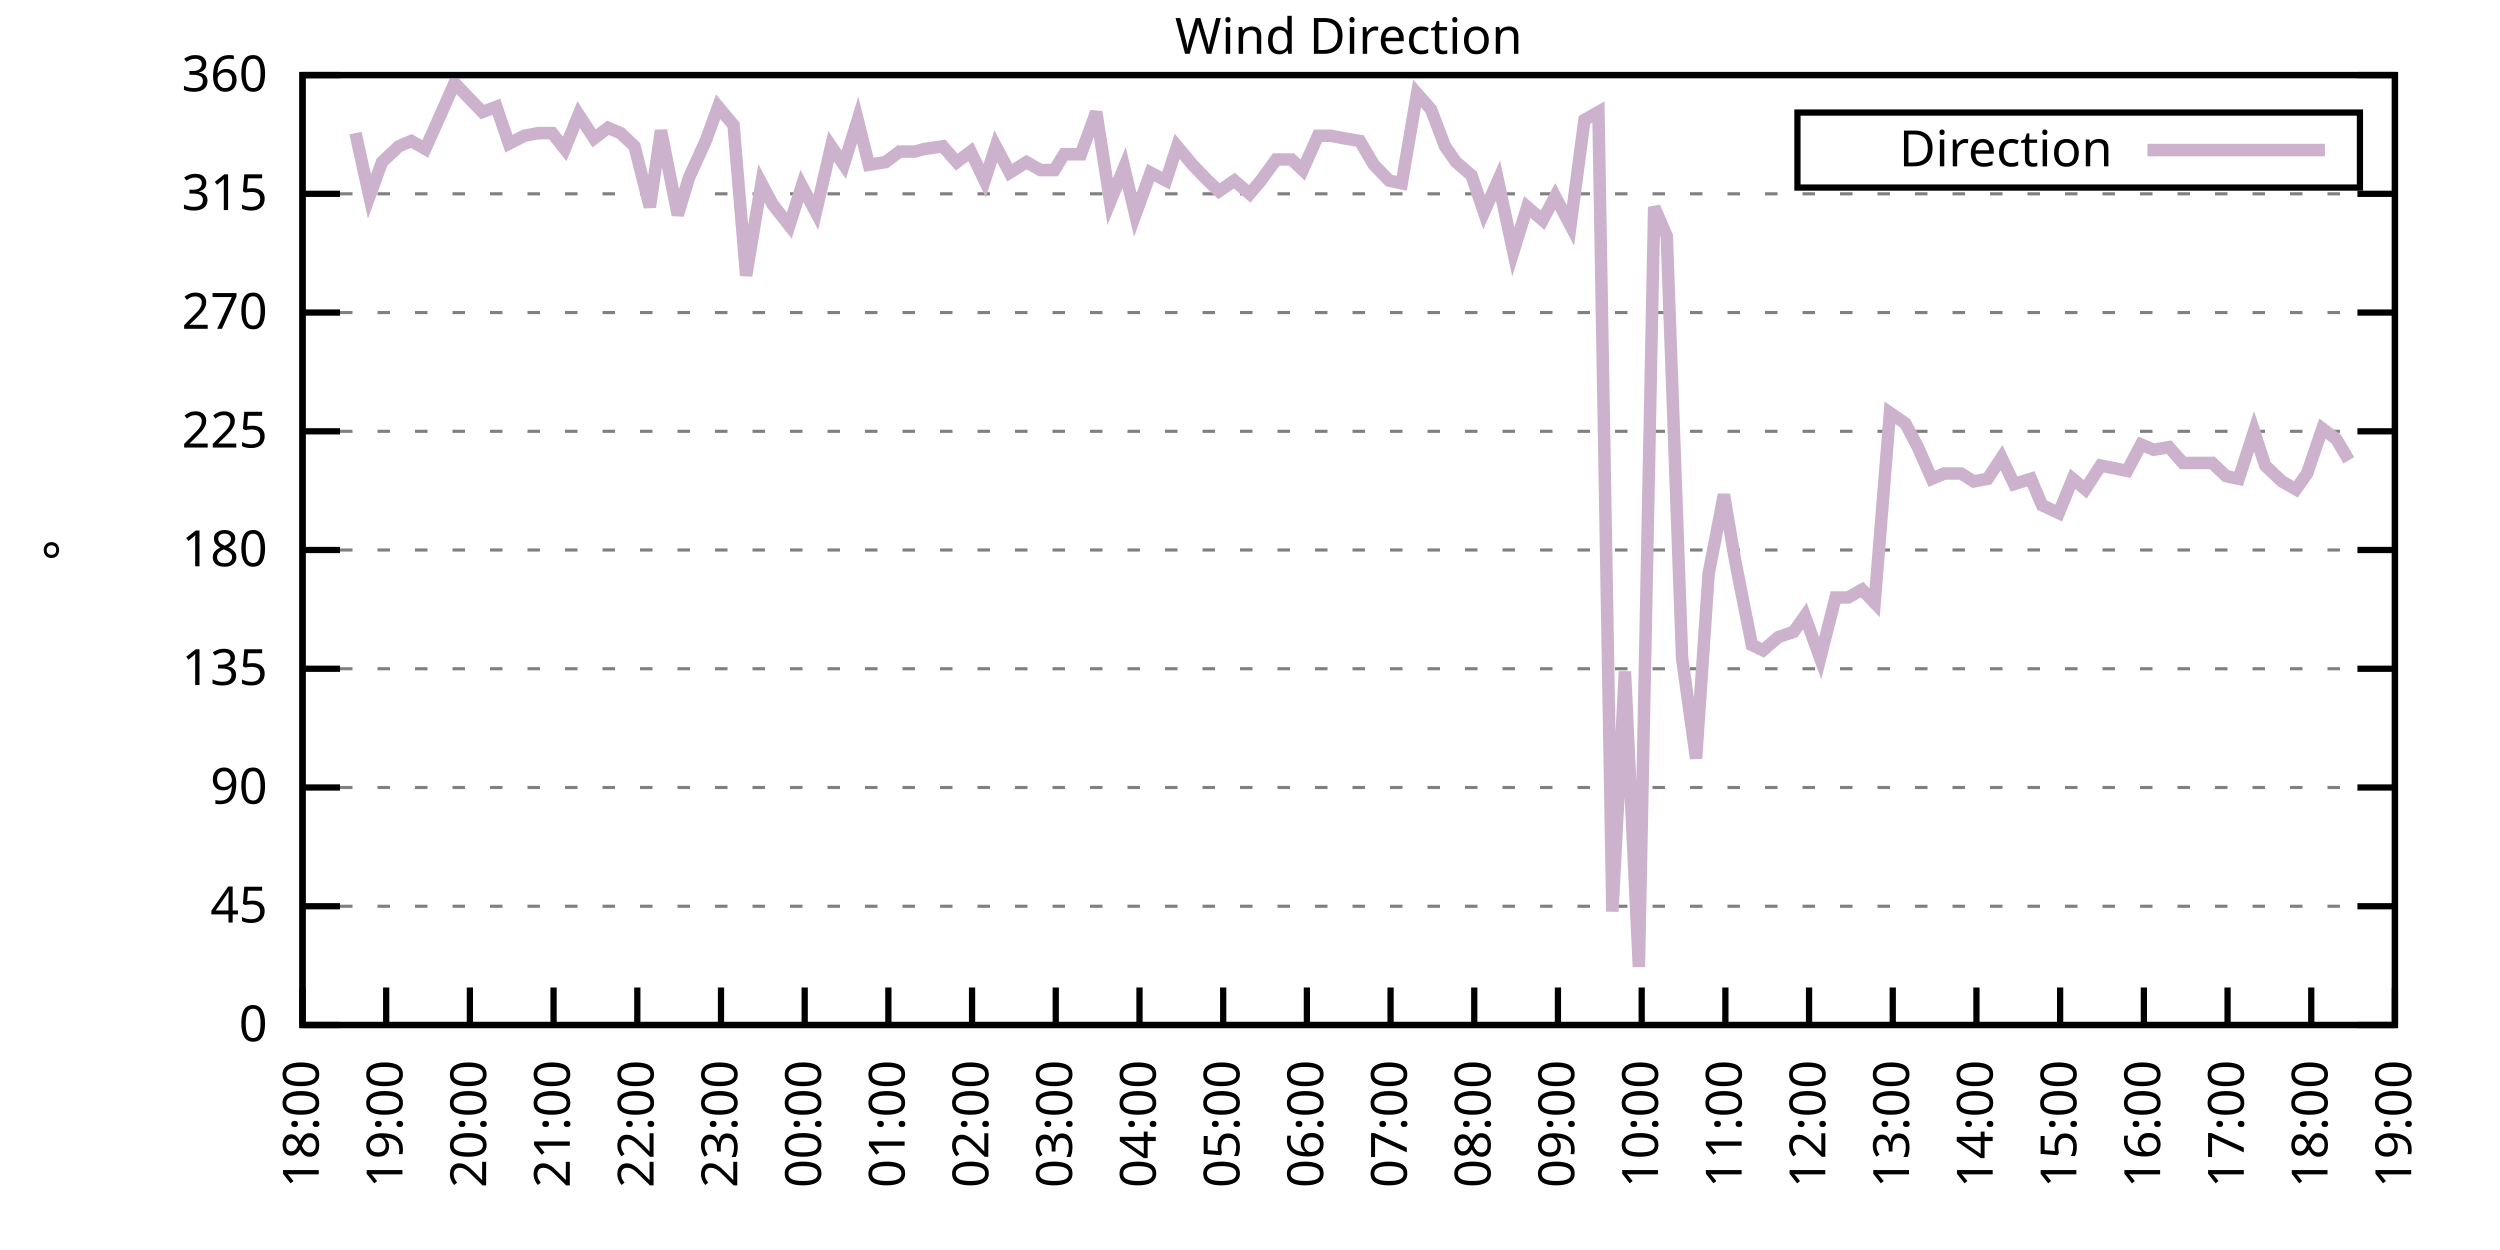
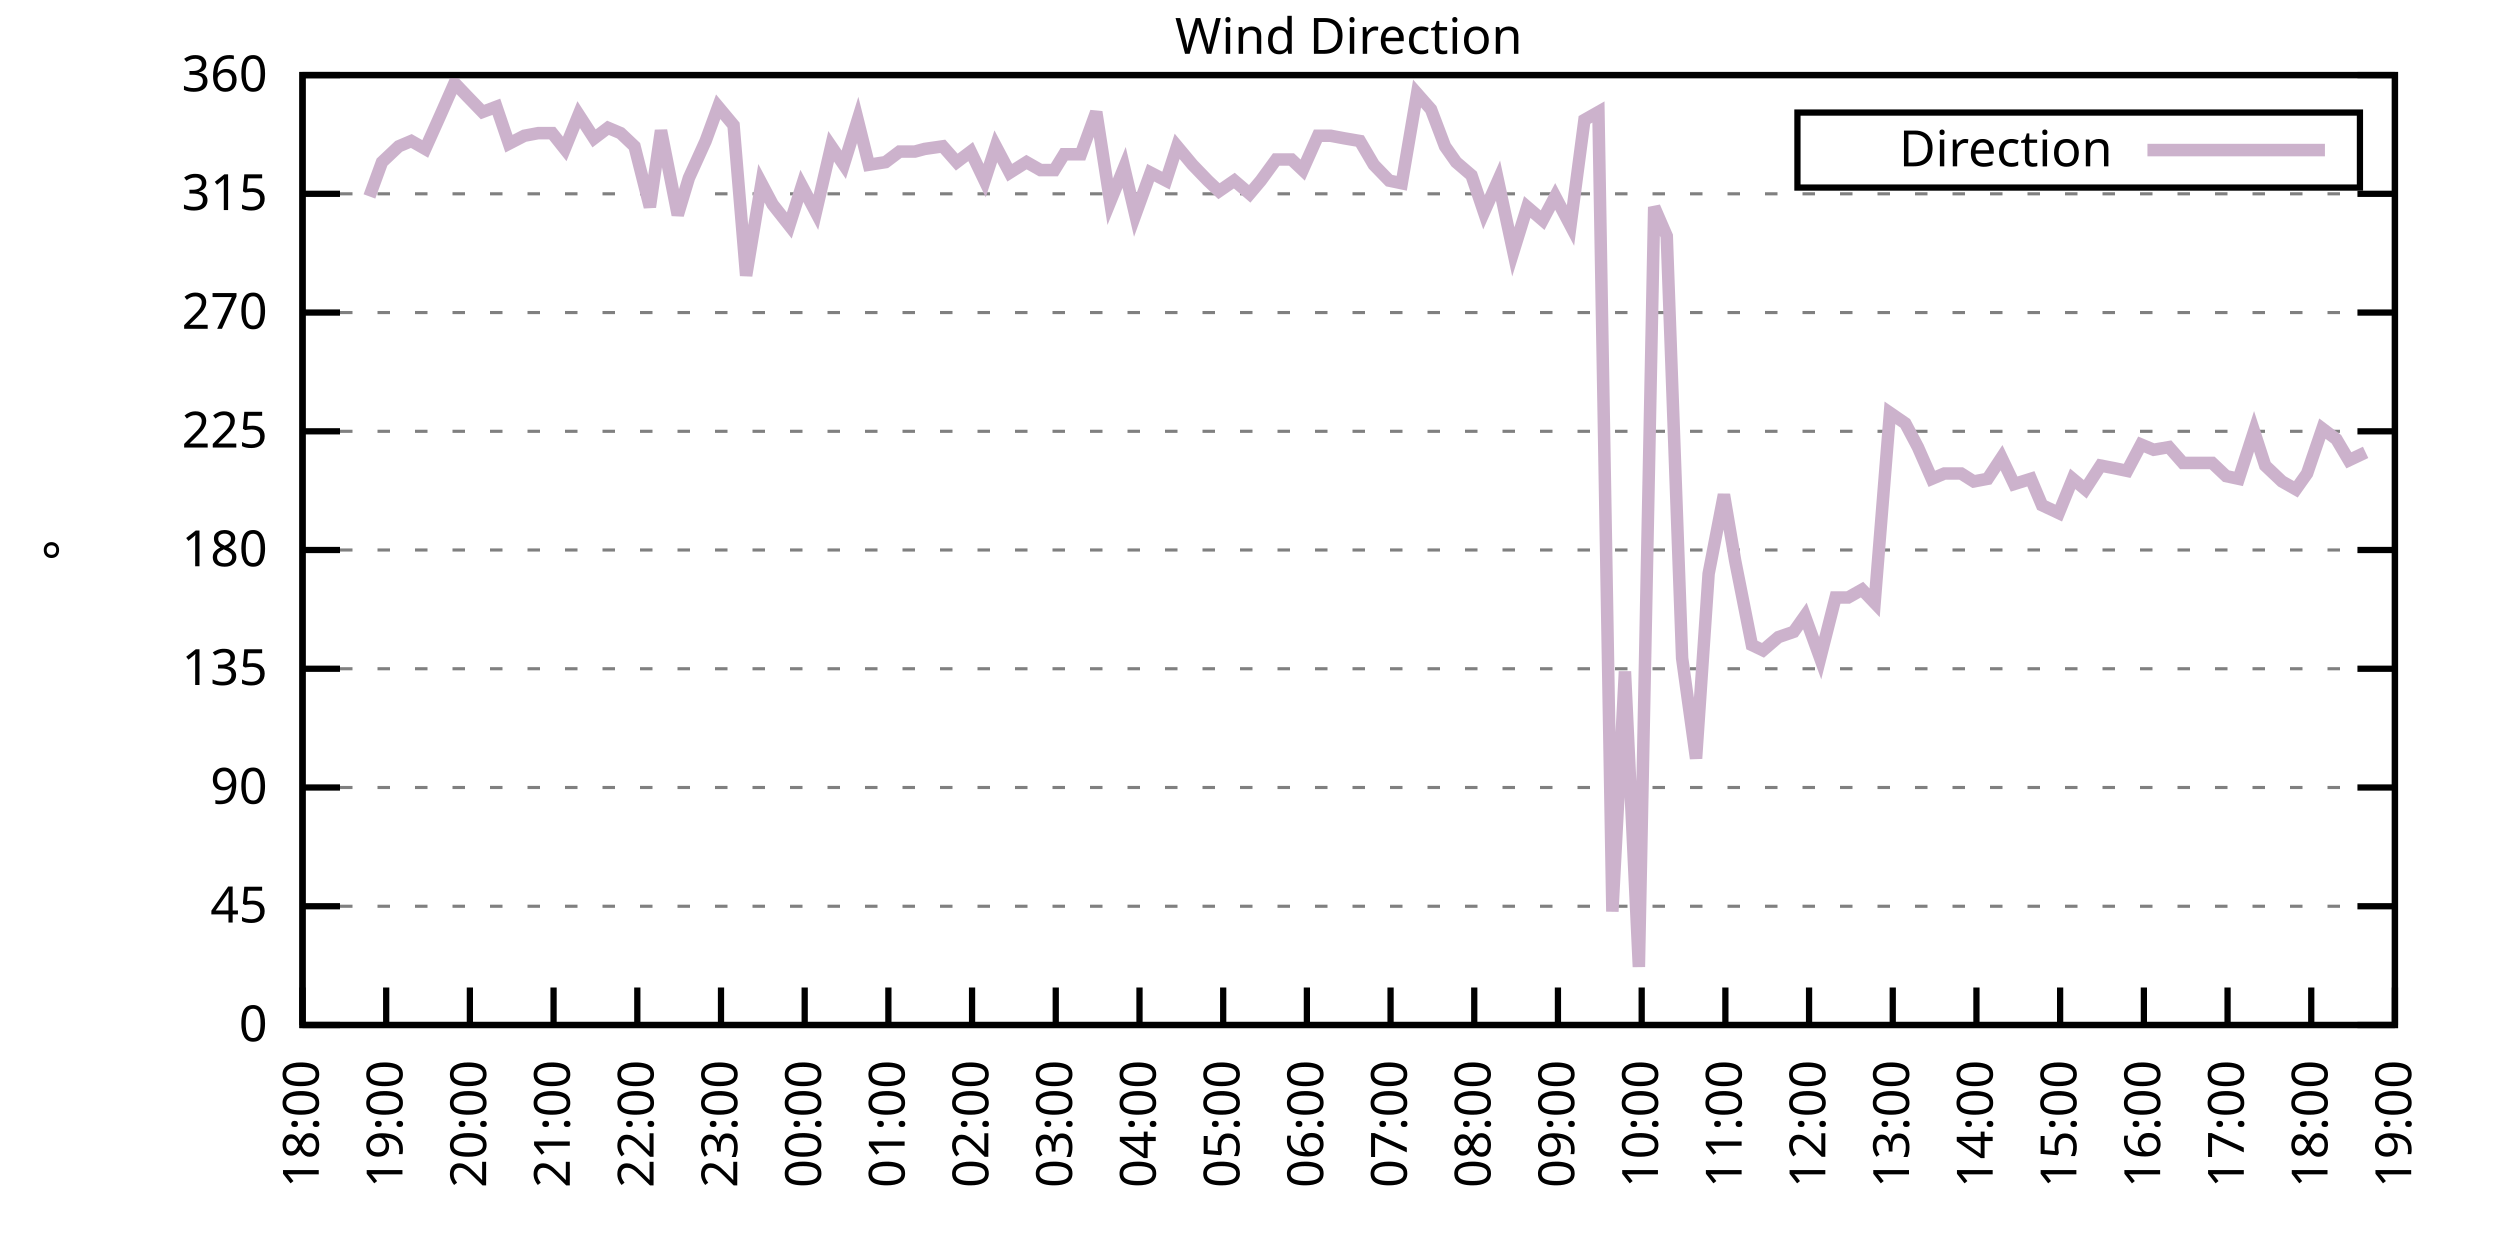
<svg xmlns="http://www.w3.org/2000/svg" xmlns:xlink="http://www.w3.org/1999/xlink" width="400" height="200" viewBox="0 0 400 200">
  <g id="gnuplot_canvas">
    <rect x="0" y="0" width="400" height="200" fill="none" />
    <defs>
      <circle id="gpDot" r="0.5" stroke-width="0.5" stroke="currentColor" />
      <path id="gpPt0" stroke-width="0.333" stroke="currentColor" d="M-1,0 h2 M0,-1 v2" />
      <path id="gpPt1" stroke-width="0.333" stroke="currentColor" d="M-1,-1 L1,1 M1,-1 L-1,1" />
      <path id="gpPt2" stroke-width="0.333" stroke="currentColor" d="M-1,0 L1,0 M0,-1 L0,1 M-1,-1 L1,1 M-1,1 L1,-1" />
      <rect id="gpPt3" stroke-width="0.333" stroke="currentColor" x="-1" y="-1" width="2" height="2" />
      <rect id="gpPt4" stroke-width="0.333" stroke="currentColor" fill="currentColor" x="-1" y="-1" width="2" height="2" />
      <circle id="gpPt5" stroke-width="0.333" stroke="currentColor" cx="0" cy="0" r="1" />
      <use xlink:href="#gpPt5" id="gpPt6" fill="currentColor" stroke="none" />
      <path id="gpPt7" stroke-width="0.333" stroke="currentColor" d="M0,-1.33 L-1.33,0.67 L1.33,0.67 z" />
      <use xlink:href="#gpPt7" id="gpPt8" fill="currentColor" stroke="none" />
      <use xlink:href="#gpPt7" id="gpPt9" stroke="currentColor" transform="rotate(180)" />
      <use xlink:href="#gpPt9" id="gpPt10" fill="currentColor" stroke="none" />
      <use xlink:href="#gpPt3" id="gpPt11" stroke="currentColor" transform="rotate(45)" />
      <use xlink:href="#gpPt11" id="gpPt12" fill="currentColor" stroke="none" />
      <path id="gpPt13" stroke-width="0.333" stroke="currentColor" d="M0,1.330 L1.265,0.411 L0.782,-1.067 L-0.782,-1.076 L-1.265,0.411 z" />
      <use xlink:href="#gpPt13" id="gpPt14" fill="currentColor" stroke="none" />
      <filter id="textbox" filterUnits="objectBoundingBox" x="0" y="0" height="1" width="1">
        <feFlood flood-color="white" flood-opacity="1" result="bgnd" />
        <feComposite in="SourceGraphic" in2="bgnd" operator="atop" />
      </filter>
      <filter id="greybox" filterUnits="objectBoundingBox" x="0" y="0" height="1" width="1">
        <feFlood flood-color="lightgrey" flood-opacity="1" result="grey" />
        <feComposite in="SourceGraphic" in2="grey" operator="atop" />
      </filter>
    </defs>
    <g fill="none" color="white" stroke="currentColor" stroke-width="1.00" stroke-linecap="butt" stroke-linejoin="miter">
</g>
    <g fill="none" color="black" stroke="currentColor" stroke-width="1.00" stroke-linecap="butt" stroke-linejoin="miter">
      <g stroke="none" shape-rendering="crispEdges">
        <polygon fill="rgb(255, 255, 255)" points="48.40,164.00 383.18,164.00 383.18,12.02 48.40,12.02 " />
      </g>
    </g>
    <g fill="none" color="black" stroke="currentColor" stroke-width="1.00" stroke-linecap="butt" stroke-linejoin="miter">
</g>
    <g fill="none" color="black" stroke="black" stroke-width="0.50" stroke-linecap="butt" stroke-linejoin="miter">
</g>
    <g fill="none" color="gray" stroke="currentColor" stroke-width="0.50" stroke-linecap="butt" stroke-linejoin="miter">
      <path stroke="gray" stroke-dasharray="2,4" class="gridline" d="M48.40,164.00 L383.19,164.00  " />
    </g>
    <g fill="none" color="gray" stroke="gray" stroke-width="1.00" stroke-linecap="butt" stroke-linejoin="miter">
</g>
    <g fill="none" color="black" stroke="currentColor" stroke-width="1.00" stroke-linecap="butt" stroke-linejoin="miter">
      <path stroke="black" d="M48.40,164.00 L54.40,164.00 M383.19,164.00 L377.19,164.00  " />
      <g transform="translate(42.80,166.60)" stroke="none" fill="black" font-family="Sans" font-size="8.00" text-anchor="end">
        <text>
          <tspan font-family="Sans"> 0</tspan>
        </text>
      </g>
    </g>
    <g fill="none" color="black" stroke="currentColor" stroke-width="1.00" stroke-linecap="butt" stroke-linejoin="miter">
</g>
    <g fill="none" color="black" stroke="black" stroke-width="0.50" stroke-linecap="butt" stroke-linejoin="miter">
</g>
    <g fill="none" color="gray" stroke="currentColor" stroke-width="0.50" stroke-linecap="butt" stroke-linejoin="miter">
      <path stroke="gray" stroke-dasharray="2,4" class="gridline" d="M48.40,145.00 L383.19,145.00  " />
    </g>
    <g fill="none" color="gray" stroke="gray" stroke-width="1.00" stroke-linecap="butt" stroke-linejoin="miter">
</g>
    <g fill="none" color="black" stroke="currentColor" stroke-width="1.00" stroke-linecap="butt" stroke-linejoin="miter">
      <path stroke="black" d="M48.40,145.00 L54.40,145.00 M383.19,145.00 L377.19,145.00  " />
      <g transform="translate(42.80,147.60)" stroke="none" fill="black" font-family="Sans" font-size="8.00" text-anchor="end">
        <text>
          <tspan font-family="Sans"> 45</tspan>
        </text>
      </g>
    </g>
    <g fill="none" color="black" stroke="currentColor" stroke-width="1.00" stroke-linecap="butt" stroke-linejoin="miter">
</g>
    <g fill="none" color="black" stroke="black" stroke-width="0.50" stroke-linecap="butt" stroke-linejoin="miter">
</g>
    <g fill="none" color="gray" stroke="currentColor" stroke-width="0.50" stroke-linecap="butt" stroke-linejoin="miter">
      <path stroke="gray" stroke-dasharray="2,4" class="gridline" d="M48.40,126.00 L383.19,126.00  " />
    </g>
    <g fill="none" color="gray" stroke="gray" stroke-width="1.00" stroke-linecap="butt" stroke-linejoin="miter">
</g>
    <g fill="none" color="black" stroke="currentColor" stroke-width="1.00" stroke-linecap="butt" stroke-linejoin="miter">
      <path stroke="black" d="M48.40,126.00 L54.40,126.00 M383.19,126.00 L377.19,126.00  " />
      <g transform="translate(42.80,128.60)" stroke="none" fill="black" font-family="Sans" font-size="8.00" text-anchor="end">
        <text>
          <tspan font-family="Sans"> 90</tspan>
        </text>
      </g>
    </g>
    <g fill="none" color="black" stroke="currentColor" stroke-width="1.00" stroke-linecap="butt" stroke-linejoin="miter">
</g>
    <g fill="none" color="black" stroke="black" stroke-width="0.50" stroke-linecap="butt" stroke-linejoin="miter">
</g>
    <g fill="none" color="gray" stroke="currentColor" stroke-width="0.50" stroke-linecap="butt" stroke-linejoin="miter">
      <path stroke="gray" stroke-dasharray="2,4" class="gridline" d="M48.40,107.00 L383.19,107.00  " />
    </g>
    <g fill="none" color="gray" stroke="gray" stroke-width="1.00" stroke-linecap="butt" stroke-linejoin="miter">
</g>
    <g fill="none" color="black" stroke="currentColor" stroke-width="1.00" stroke-linecap="butt" stroke-linejoin="miter">
      <path stroke="black" d="M48.40,107.00 L54.40,107.00 M383.19,107.00 L377.19,107.00  " />
      <g transform="translate(42.80,109.60)" stroke="none" fill="black" font-family="Sans" font-size="8.00" text-anchor="end">
        <text>
          <tspan font-family="Sans"> 135</tspan>
        </text>
      </g>
    </g>
    <g fill="none" color="black" stroke="currentColor" stroke-width="1.00" stroke-linecap="butt" stroke-linejoin="miter">
</g>
    <g fill="none" color="black" stroke="black" stroke-width="0.50" stroke-linecap="butt" stroke-linejoin="miter">
</g>
    <g fill="none" color="gray" stroke="currentColor" stroke-width="0.50" stroke-linecap="butt" stroke-linejoin="miter">
      <path stroke="gray" stroke-dasharray="2,4" class="gridline" d="M48.40,88.00 L383.19,88.00  " />
    </g>
    <g fill="none" color="gray" stroke="gray" stroke-width="1.00" stroke-linecap="butt" stroke-linejoin="miter">
</g>
    <g fill="none" color="black" stroke="currentColor" stroke-width="1.00" stroke-linecap="butt" stroke-linejoin="miter">
      <path stroke="black" d="M48.40,88.00 L54.40,88.00 M383.19,88.00 L377.19,88.00  " />
      <g transform="translate(42.80,90.60)" stroke="none" fill="black" font-family="Sans" font-size="8.00" text-anchor="end">
        <text>
          <tspan font-family="Sans"> 180</tspan>
        </text>
      </g>
    </g>
    <g fill="none" color="black" stroke="currentColor" stroke-width="1.00" stroke-linecap="butt" stroke-linejoin="miter">
</g>
    <g fill="none" color="black" stroke="black" stroke-width="0.50" stroke-linecap="butt" stroke-linejoin="miter">
</g>
    <g fill="none" color="gray" stroke="currentColor" stroke-width="0.50" stroke-linecap="butt" stroke-linejoin="miter">
      <path stroke="gray" stroke-dasharray="2,4" class="gridline" d="M48.40,69.01 L383.19,69.01  " />
    </g>
    <g fill="none" color="gray" stroke="gray" stroke-width="1.00" stroke-linecap="butt" stroke-linejoin="miter">
</g>
    <g fill="none" color="black" stroke="currentColor" stroke-width="1.00" stroke-linecap="butt" stroke-linejoin="miter">
      <path stroke="black" d="M48.40,69.01 L54.40,69.01 M383.19,69.01 L377.19,69.01  " />
      <g transform="translate(42.80,71.61)" stroke="none" fill="black" font-family="Sans" font-size="8.00" text-anchor="end">
        <text>
          <tspan font-family="Sans"> 225</tspan>
        </text>
      </g>
    </g>
    <g fill="none" color="black" stroke="currentColor" stroke-width="1.00" stroke-linecap="butt" stroke-linejoin="miter">
</g>
    <g fill="none" color="black" stroke="black" stroke-width="0.50" stroke-linecap="butt" stroke-linejoin="miter">
</g>
    <g fill="none" color="gray" stroke="currentColor" stroke-width="0.50" stroke-linecap="butt" stroke-linejoin="miter">
      <path stroke="gray" stroke-dasharray="2,4" class="gridline" d="M48.40,50.01 L383.19,50.01  " />
    </g>
    <g fill="none" color="gray" stroke="gray" stroke-width="1.00" stroke-linecap="butt" stroke-linejoin="miter">
</g>
    <g fill="none" color="black" stroke="currentColor" stroke-width="1.00" stroke-linecap="butt" stroke-linejoin="miter">
      <path stroke="black" d="M48.40,50.01 L54.40,50.01 M383.19,50.01 L377.19,50.01  " />
      <g transform="translate(42.80,52.61)" stroke="none" fill="black" font-family="Sans" font-size="8.00" text-anchor="end">
        <text>
          <tspan font-family="Sans"> 270</tspan>
        </text>
      </g>
    </g>
    <g fill="none" color="black" stroke="currentColor" stroke-width="1.00" stroke-linecap="butt" stroke-linejoin="miter">
</g>
    <g fill="none" color="black" stroke="black" stroke-width="0.50" stroke-linecap="butt" stroke-linejoin="miter">
</g>
    <g fill="none" color="gray" stroke="currentColor" stroke-width="0.50" stroke-linecap="butt" stroke-linejoin="miter">
      <path stroke="gray" stroke-dasharray="2,4" class="gridline" d="M48.40,31.01 L383.19,31.01  " />
    </g>
    <g fill="none" color="gray" stroke="gray" stroke-width="1.00" stroke-linecap="butt" stroke-linejoin="miter">
</g>
    <g fill="none" color="black" stroke="currentColor" stroke-width="1.00" stroke-linecap="butt" stroke-linejoin="miter">
      <path stroke="black" d="M48.40,31.01 L54.40,31.01 M383.19,31.01 L377.19,31.01  " />
      <g transform="translate(42.80,33.61)" stroke="none" fill="black" font-family="Sans" font-size="8.00" text-anchor="end">
        <text>
          <tspan font-family="Sans"> 315</tspan>
        </text>
      </g>
    </g>
    <g fill="none" color="black" stroke="currentColor" stroke-width="1.00" stroke-linecap="butt" stroke-linejoin="miter">
</g>
    <g fill="none" color="black" stroke="black" stroke-width="0.50" stroke-linecap="butt" stroke-linejoin="miter">
</g>
    <g fill="none" color="gray" stroke="currentColor" stroke-width="0.50" stroke-linecap="butt" stroke-linejoin="miter">
      <path stroke="gray" stroke-dasharray="2,4" class="gridline" d="M48.40,12.01 L383.19,12.01  " />
    </g>
    <g fill="none" color="gray" stroke="gray" stroke-width="1.00" stroke-linecap="butt" stroke-linejoin="miter">
</g>
    <g fill="none" color="black" stroke="currentColor" stroke-width="1.00" stroke-linecap="butt" stroke-linejoin="miter">
      <path stroke="black" d="M48.40,12.01 L54.40,12.01 M383.19,12.01 L377.19,12.01  " />
      <g transform="translate(42.80,14.61)" stroke="none" fill="black" font-family="Sans" font-size="8.00" text-anchor="end">
        <text>
          <tspan font-family="Sans"> 360</tspan>
        </text>
      </g>
    </g>
    <g fill="none" color="black" stroke="currentColor" stroke-width="1.00" stroke-linecap="butt" stroke-linejoin="miter">
      <path stroke="black" d="M48.40,164.00 L48.40,158.00  " />
      <g transform="translate(51.00,169.60) rotate(270.00)" stroke="none" fill="black" font-family="Sans" font-size="8.00" text-anchor="end">
        <text>
          <tspan font-family="Sans">18:00</tspan>
        </text>
      </g>
    </g>
    <g fill="none" color="black" stroke="currentColor" stroke-width="1.00" stroke-linecap="butt" stroke-linejoin="miter">
      <path stroke="black" d="M61.79,164.00 L61.79,158.00  " />
      <g transform="translate(64.39,169.60) rotate(270.00)" stroke="none" fill="black" font-family="Sans" font-size="8.00" text-anchor="end">
        <text>
          <tspan font-family="Sans">19:00</tspan>
        </text>
      </g>
    </g>
    <g fill="none" color="black" stroke="currentColor" stroke-width="1.00" stroke-linecap="butt" stroke-linejoin="miter">
      <path stroke="black" d="M75.18,164.00 L75.18,158.00  " />
      <g transform="translate(77.78,169.60) rotate(270.00)" stroke="none" fill="black" font-family="Sans" font-size="8.00" text-anchor="end">
        <text>
          <tspan font-family="Sans">20:00</tspan>
        </text>
      </g>
    </g>
    <g fill="none" color="black" stroke="currentColor" stroke-width="1.00" stroke-linecap="butt" stroke-linejoin="miter">
      <path stroke="black" d="M88.57,164.00 L88.57,158.00  " />
      <g transform="translate(91.17,169.60) rotate(270.00)" stroke="none" fill="black" font-family="Sans" font-size="8.00" text-anchor="end">
        <text>
          <tspan font-family="Sans">21:00</tspan>
        </text>
      </g>
    </g>
    <g fill="none" color="black" stroke="currentColor" stroke-width="1.00" stroke-linecap="butt" stroke-linejoin="miter">
      <path stroke="black" d="M101.97,164.00 L101.97,158.00  " />
      <g transform="translate(104.57,169.60) rotate(270.00)" stroke="none" fill="black" font-family="Sans" font-size="8.00" text-anchor="end">
        <text>
          <tspan font-family="Sans">22:00</tspan>
        </text>
      </g>
    </g>
    <g fill="none" color="black" stroke="currentColor" stroke-width="1.00" stroke-linecap="butt" stroke-linejoin="miter">
      <path stroke="black" d="M115.36,164.00 L115.36,158.00  " />
      <g transform="translate(117.96,169.60) rotate(270.00)" stroke="none" fill="black" font-family="Sans" font-size="8.00" text-anchor="end">
        <text>
          <tspan font-family="Sans">23:00</tspan>
        </text>
      </g>
    </g>
    <g fill="none" color="black" stroke="currentColor" stroke-width="1.00" stroke-linecap="butt" stroke-linejoin="miter">
      <path stroke="black" d="M128.75,164.00 L128.75,158.00  " />
      <g transform="translate(131.35,169.60) rotate(270.00)" stroke="none" fill="black" font-family="Sans" font-size="8.00" text-anchor="end">
        <text>
          <tspan font-family="Sans">00:00</tspan>
        </text>
      </g>
    </g>
    <g fill="none" color="black" stroke="currentColor" stroke-width="1.00" stroke-linecap="butt" stroke-linejoin="miter">
      <path stroke="black" d="M142.14,164.00 L142.14,158.00  " />
      <g transform="translate(144.74,169.60) rotate(270.00)" stroke="none" fill="black" font-family="Sans" font-size="8.00" text-anchor="end">
        <text>
          <tspan font-family="Sans">01:00</tspan>
        </text>
      </g>
    </g>
    <g fill="none" color="black" stroke="currentColor" stroke-width="1.00" stroke-linecap="butt" stroke-linejoin="miter">
      <path stroke="black" d="M155.53,164.00 L155.53,158.00  " />
      <g transform="translate(158.13,169.60) rotate(270.00)" stroke="none" fill="black" font-family="Sans" font-size="8.00" text-anchor="end">
        <text>
          <tspan font-family="Sans">02:00</tspan>
        </text>
      </g>
    </g>
    <g fill="none" color="black" stroke="currentColor" stroke-width="1.00" stroke-linecap="butt" stroke-linejoin="miter">
      <path stroke="black" d="M168.92,164.00 L168.92,158.00  " />
      <g transform="translate(171.52,169.60) rotate(270.00)" stroke="none" fill="black" font-family="Sans" font-size="8.00" text-anchor="end">
        <text>
          <tspan font-family="Sans">03:00</tspan>
        </text>
      </g>
    </g>
    <g fill="none" color="black" stroke="currentColor" stroke-width="1.00" stroke-linecap="butt" stroke-linejoin="miter">
      <path stroke="black" d="M182.32,164.00 L182.32,158.00  " />
      <g transform="translate(184.92,169.60) rotate(270.00)" stroke="none" fill="black" font-family="Sans" font-size="8.00" text-anchor="end">
        <text>
          <tspan font-family="Sans">04:00</tspan>
        </text>
      </g>
    </g>
    <g fill="none" color="black" stroke="currentColor" stroke-width="1.00" stroke-linecap="butt" stroke-linejoin="miter">
      <path stroke="black" d="M195.71,164.00 L195.71,158.00  " />
      <g transform="translate(198.31,169.60) rotate(270.00)" stroke="none" fill="black" font-family="Sans" font-size="8.00" text-anchor="end">
        <text>
          <tspan font-family="Sans">05:00</tspan>
        </text>
      </g>
    </g>
    <g fill="none" color="black" stroke="currentColor" stroke-width="1.00" stroke-linecap="butt" stroke-linejoin="miter">
      <path stroke="black" d="M209.10,164.00 L209.10,158.00  " />
      <g transform="translate(211.70,169.60) rotate(270.00)" stroke="none" fill="black" font-family="Sans" font-size="8.00" text-anchor="end">
        <text>
          <tspan font-family="Sans">06:00</tspan>
        </text>
      </g>
    </g>
    <g fill="none" color="black" stroke="currentColor" stroke-width="1.00" stroke-linecap="butt" stroke-linejoin="miter">
      <path stroke="black" d="M222.49,164.00 L222.49,158.00  " />
      <g transform="translate(225.09,169.60) rotate(270.00)" stroke="none" fill="black" font-family="Sans" font-size="8.00" text-anchor="end">
        <text>
          <tspan font-family="Sans">07:00</tspan>
        </text>
      </g>
    </g>
    <g fill="none" color="black" stroke="currentColor" stroke-width="1.00" stroke-linecap="butt" stroke-linejoin="miter">
      <path stroke="black" d="M235.88,164.00 L235.88,158.00  " />
      <g transform="translate(238.48,169.60) rotate(270.00)" stroke="none" fill="black" font-family="Sans" font-size="8.00" text-anchor="end">
        <text>
          <tspan font-family="Sans">08:00</tspan>
        </text>
      </g>
    </g>
    <g fill="none" color="black" stroke="currentColor" stroke-width="1.00" stroke-linecap="butt" stroke-linejoin="miter">
      <path stroke="black" d="M249.27,164.00 L249.27,158.00  " />
      <g transform="translate(251.87,169.60) rotate(270.00)" stroke="none" fill="black" font-family="Sans" font-size="8.00" text-anchor="end">
        <text>
          <tspan font-family="Sans">09:00</tspan>
        </text>
      </g>
    </g>
    <g fill="none" color="black" stroke="currentColor" stroke-width="1.00" stroke-linecap="butt" stroke-linejoin="miter">
      <path stroke="black" d="M262.67,164.00 L262.67,158.00  " />
      <g transform="translate(265.27,169.60) rotate(270.00)" stroke="none" fill="black" font-family="Sans" font-size="8.00" text-anchor="end">
        <text>
          <tspan font-family="Sans">10:00</tspan>
        </text>
      </g>
    </g>
    <g fill="none" color="black" stroke="currentColor" stroke-width="1.00" stroke-linecap="butt" stroke-linejoin="miter">
      <path stroke="black" d="M276.06,164.00 L276.06,158.00  " />
      <g transform="translate(278.66,169.60) rotate(270.00)" stroke="none" fill="black" font-family="Sans" font-size="8.00" text-anchor="end">
        <text>
          <tspan font-family="Sans">11:00</tspan>
        </text>
      </g>
    </g>
    <g fill="none" color="black" stroke="currentColor" stroke-width="1.00" stroke-linecap="butt" stroke-linejoin="miter">
      <path stroke="black" d="M289.45,164.00 L289.45,158.00  " />
      <g transform="translate(292.05,169.60) rotate(270.00)" stroke="none" fill="black" font-family="Sans" font-size="8.00" text-anchor="end">
        <text>
          <tspan font-family="Sans">12:00</tspan>
        </text>
      </g>
    </g>
    <g fill="none" color="black" stroke="currentColor" stroke-width="1.00" stroke-linecap="butt" stroke-linejoin="miter">
      <path stroke="black" d="M302.84,164.00 L302.84,158.00  " />
      <g transform="translate(305.44,169.60) rotate(270.00)" stroke="none" fill="black" font-family="Sans" font-size="8.00" text-anchor="end">
        <text>
          <tspan font-family="Sans">13:00</tspan>
        </text>
      </g>
    </g>
    <g fill="none" color="black" stroke="currentColor" stroke-width="1.00" stroke-linecap="butt" stroke-linejoin="miter">
      <path stroke="black" d="M316.23,164.00 L316.23,158.00  " />
      <g transform="translate(318.83,169.60) rotate(270.00)" stroke="none" fill="black" font-family="Sans" font-size="8.00" text-anchor="end">
        <text>
          <tspan font-family="Sans">14:00</tspan>
        </text>
      </g>
    </g>
    <g fill="none" color="black" stroke="currentColor" stroke-width="1.00" stroke-linecap="butt" stroke-linejoin="miter">
      <path stroke="black" d="M329.62,164.00 L329.62,158.00  " />
      <g transform="translate(332.22,169.60) rotate(270.00)" stroke="none" fill="black" font-family="Sans" font-size="8.00" text-anchor="end">
        <text>
          <tspan font-family="Sans">15:00</tspan>
        </text>
      </g>
    </g>
    <g fill="none" color="black" stroke="currentColor" stroke-width="1.00" stroke-linecap="butt" stroke-linejoin="miter">
      <path stroke="black" d="M343.02,164.00 L343.02,158.00  " />
      <g transform="translate(345.62,169.60) rotate(270.00)" stroke="none" fill="black" font-family="Sans" font-size="8.00" text-anchor="end">
        <text>
          <tspan font-family="Sans">16:00</tspan>
        </text>
      </g>
    </g>
    <g fill="none" color="black" stroke="currentColor" stroke-width="1.00" stroke-linecap="butt" stroke-linejoin="miter">
      <path stroke="black" d="M356.41,164.00 L356.41,158.00  " />
      <g transform="translate(359.01,169.60) rotate(270.00)" stroke="none" fill="black" font-family="Sans" font-size="8.00" text-anchor="end">
        <text>
          <tspan font-family="Sans">17:00</tspan>
        </text>
      </g>
    </g>
    <g fill="none" color="black" stroke="currentColor" stroke-width="1.00" stroke-linecap="butt" stroke-linejoin="miter">
      <path stroke="black" d="M369.80,164.00 L369.80,158.00  " />
      <g transform="translate(372.40,169.60) rotate(270.00)" stroke="none" fill="black" font-family="Sans" font-size="8.00" text-anchor="end">
        <text>
          <tspan font-family="Sans">18:00</tspan>
        </text>
      </g>
    </g>
    <g fill="none" color="black" stroke="currentColor" stroke-width="1.00" stroke-linecap="butt" stroke-linejoin="miter">
      <path stroke="black" d="M383.19,164.00 L383.19,158.00  " />
      <g transform="translate(385.79,169.60) rotate(270.00)" stroke="none" fill="black" font-family="Sans" font-size="8.00" text-anchor="end">
        <text>
          <tspan font-family="Sans">19:00</tspan>
        </text>
      </g>
    </g>
    <g fill="none" color="black" stroke="currentColor" stroke-width="1.00" stroke-linecap="butt" stroke-linejoin="miter">
</g>
    <g fill="none" color="black" stroke="currentColor" stroke-width="1.00" stroke-linecap="butt" stroke-linejoin="miter">
      <path stroke="black" d="M48.40,12.01 L48.40,164.00 L383.19,164.00 L383.19,12.01 L48.40,12.01 Z  " />
    </g>
    <g fill="none" color="black" stroke="currentColor" stroke-width="1.00" stroke-linecap="butt" stroke-linejoin="miter">
</g>
    <g fill="none" color="black" stroke="currentColor" stroke-width="1.00" stroke-linecap="butt" stroke-linejoin="miter">
      <path stroke="black" d="M287.59,30.01 L287.59,18.01 L377.59,18.01 L377.59,30.01 L287.59,30.01 Z  " />
    </g>
    <g id="Wind_direction_plot_1">
      <g fill="none" color="white" stroke="black" stroke-width="2.00" stroke-linecap="butt" stroke-linejoin="miter">
</g>
      <g fill="none" color="black" stroke="currentColor" stroke-width="2.00" stroke-linecap="butt" stroke-linejoin="miter">
        <g transform="translate(337.99,26.61)" stroke="none" fill="black" font-family="Sans" font-size="8.00" text-anchor="end">
          <text>
            <tspan font-family="Sans">Direction</tspan>
          </text>
        </g>
      </g>
      <g fill="none" color="black" stroke="currentColor" stroke-width="2.00" stroke-linecap="butt" stroke-linejoin="miter">
-         <path stroke="rgb(204, 178, 204)" d="M343.59,24.01 L371.99,24.01 M56.88,21.30 L59.11,31.43 L61.12,25.94 L63.80,23.41 L65.81,22.56 L68.04,23.83   L70.50,18.34 L72.73,13.28 L74.74,15.39 L77.19,17.92 L79.42,17.08 L81.43,22.99 L83.89,21.72 L86.12,21.30   L88.35,21.30 L90.36,23.83 L92.59,18.34 L95.05,22.14 L97.28,20.45 L99.29,21.30 L101.52,23.41 L103.98,33.12   L105.76,20.88 L108.44,34.39 L110.22,28.48 L112.90,22.56 L114.91,17.08 L117.37,20.03 L119.38,44.10 L121.83,29.32   L123.62,32.70 L126.29,36.08 L128.30,29.74 L130.54,33.96 L132.99,23.41 L135.00,26.36 L137.23,19.19 L139.02,26.36   L141.69,25.94 L143.93,24.25 L146.38,24.25 L147.94,23.83 L150.85,23.41 L153.08,25.94 L155.31,24.25 L157.54,28.90   L159.33,23.41 L161.56,27.63 L164.24,25.94 L166.47,27.21 L168.70,27.21 L170.26,24.68 L172.94,24.68 L175.40,17.92   L177.63,32.28 L179.86,26.79 L181.65,34.39 L184.10,27.63 L186.56,28.90 L188.34,23.41 L190.80,26.36 L193.25,28.90   L195.04,30.59 L197.49,28.90 L199.95,31.01 L201.73,28.90 L204.19,25.52 L206.64,25.52 L208.43,27.21 L210.88,21.72   L212.89,21.72 L215.13,22.14 L217.58,22.56 L219.81,26.36 L222.27,28.90 L224.28,29.32 L226.73,14.97 L228.96,17.50   L231.20,23.41 L232.98,25.94 L235.44,28.05 L237.44,33.96 L239.68,28.90 L242.13,40.30 L244.36,33.12 L246.82,35.23   L248.83,31.43 L251.28,36.08 L253.51,19.19 L255.75,17.92 L257.98,145.85 L259.99,107.43 L262.22,154.71 L264.67,33.12   L266.68,37.76 L269.14,105.31 L271.37,121.36 L273.38,91.80 L275.83,79.14 L277.62,89.69 L280.30,103.20 L282.08,104.05   L284.54,101.94 L286.99,101.09 L288.78,98.56 L291.23,105.31 L293.69,95.60 L295.70,95.60 L297.93,94.34 L299.94,96.45   L302.39,66.05 L304.85,67.74 L306.86,71.54 L309.09,76.61 L311.10,75.76 L313.78,75.76 L315.79,77.03 L318.02,76.61   L320.25,73.23 L322.26,77.45 L324.94,76.61 L326.72,80.83 L329.40,82.09 L331.63,76.61 L333.64,78.29 L336.10,74.49   L338.33,74.92 L340.34,75.34 L342.57,71.12 L344.58,71.96 L347.03,71.54 L349.26,74.07 L351.27,74.07 L353.95,74.07   L356.18,76.18 L358.19,76.61 L360.65,69.01 L362.43,74.49 L365.11,77.03 L367.34,78.29 L369.13,75.76 L371.58,68.58   L373.82,70.27 L375.82,73.65  " />
+         <path stroke="rgb(204, 178, 204)" d="M343.59,24.01 L371.99,24.01 M59.11,31.43 L61.12,25.94 L63.80,23.41 L65.81,22.56 L68.04,23.83 L70.50,18.34   L72.73,13.28 L74.74,15.39 L77.19,17.92 L79.42,17.08 L81.43,22.99 L83.89,21.72 L86.12,21.30 L88.35,21.30   L90.36,23.83 L92.59,18.34 L95.05,22.14 L97.28,20.45 L99.29,21.30 L101.52,23.41 L103.98,33.12 L105.76,20.88   L108.44,34.39 L110.22,28.48 L112.90,22.56 L114.91,17.08 L117.37,20.03 L119.38,44.10 L121.83,29.32 L123.62,32.70   L126.29,36.08 L128.30,29.74 L130.54,33.96 L132.99,23.41 L135.00,26.36 L137.23,19.19 L139.02,26.36 L141.69,25.94   L143.93,24.25 L146.38,24.25 L147.94,23.83 L150.85,23.41 L153.08,25.94 L155.31,24.25 L157.54,28.90 L159.33,23.41   L161.56,27.63 L164.24,25.94 L166.47,27.21 L168.70,27.21 L170.26,24.68 L172.94,24.68 L175.40,17.92 L177.63,32.28   L179.86,26.79 L181.65,34.39 L184.10,27.63 L186.56,28.90 L188.34,23.41 L190.80,26.36 L193.25,28.90 L195.04,30.59   L197.49,28.90 L199.95,31.01 L201.73,28.90 L204.19,25.52 L206.64,25.52 L208.43,27.21 L210.88,21.72 L212.89,21.72   L215.13,22.14 L217.58,22.56 L219.81,26.36 L222.27,28.90 L224.28,29.32 L226.73,14.97 L228.96,17.50 L231.20,23.41   L232.98,25.94 L235.44,28.05 L237.44,33.96 L239.68,28.90 L242.13,40.30 L244.36,33.12 L246.82,35.23 L248.83,31.43   L251.28,36.08 L253.51,19.19 L255.75,17.92 L257.98,145.85 L259.99,107.43 L262.22,154.71 L264.67,33.12 L266.68,37.76   L269.14,105.31 L271.37,121.36 L273.38,91.80 L275.83,79.14 L277.62,89.69 L280.30,103.20 L282.08,104.05 L284.54,101.94   L286.99,101.09 L288.78,98.56 L291.23,105.31 L293.69,95.60 L295.70,95.60 L297.93,94.34 L299.94,96.45 L302.39,66.05   L304.85,67.74 L306.86,71.54 L309.09,76.61 L311.10,75.76 L313.78,75.76 L315.79,77.03 L318.02,76.61 L320.25,73.23   L322.26,77.45 L324.94,76.61 L326.72,80.83 L329.40,82.09 L331.63,76.61 L333.64,78.29 L336.10,74.49 L338.33,74.92   L340.34,75.34 L342.57,71.12 L344.58,71.96 L347.03,71.54 L349.26,74.07 L351.27,74.07 L353.95,74.07 L356.18,76.18   L358.19,76.61 L360.65,69.01 L362.43,74.49 L365.11,77.03 L367.34,78.29 L369.13,75.76 L371.58,68.58 L373.82,70.27   L375.82,73.65 L378.50,72.38  " />
      </g>
    </g>
    <g fill="none" color="black" stroke="currentColor" stroke-width="2.00" stroke-linecap="butt" stroke-linejoin="miter">
</g>
    <g fill="none" color="black" stroke="black" stroke-width="1.00" stroke-linecap="butt" stroke-linejoin="miter">
</g>
    <g fill="none" color="black" stroke="currentColor" stroke-width="1.00" stroke-linecap="butt" stroke-linejoin="miter">
      <path stroke="black" d="M48.40,12.01 L48.40,164.00 L383.19,164.00 L383.19,12.01 L48.40,12.01 Z  " />
      <g transform="translate(12.80,88.01) rotate(270.00)" stroke="none" fill="black" font-family="Sans" font-size="8.00" text-anchor="middle">
        <text>
          <tspan font-family="Sans">°</tspan>
        </text>
      </g>
    </g>
    <g fill="none" color="black" stroke="currentColor" stroke-width="1.00" stroke-linecap="butt" stroke-linejoin="miter">
</g>
    <g fill="none" color="black" stroke="currentColor" stroke-width="1.00" stroke-linecap="butt" stroke-linejoin="miter">
      <g transform="translate(215.79,8.61)" stroke="none" fill="black" font-family="Sans" font-size="8.00" text-anchor="middle">
        <text>
          <tspan font-family="Sans">Wind Direction</tspan>
        </text>
      </g>
    </g>
    <g fill="none" color="black" stroke="currentColor" stroke-width="1.00" stroke-linecap="butt" stroke-linejoin="miter">
</g>
  </g>
</svg>
